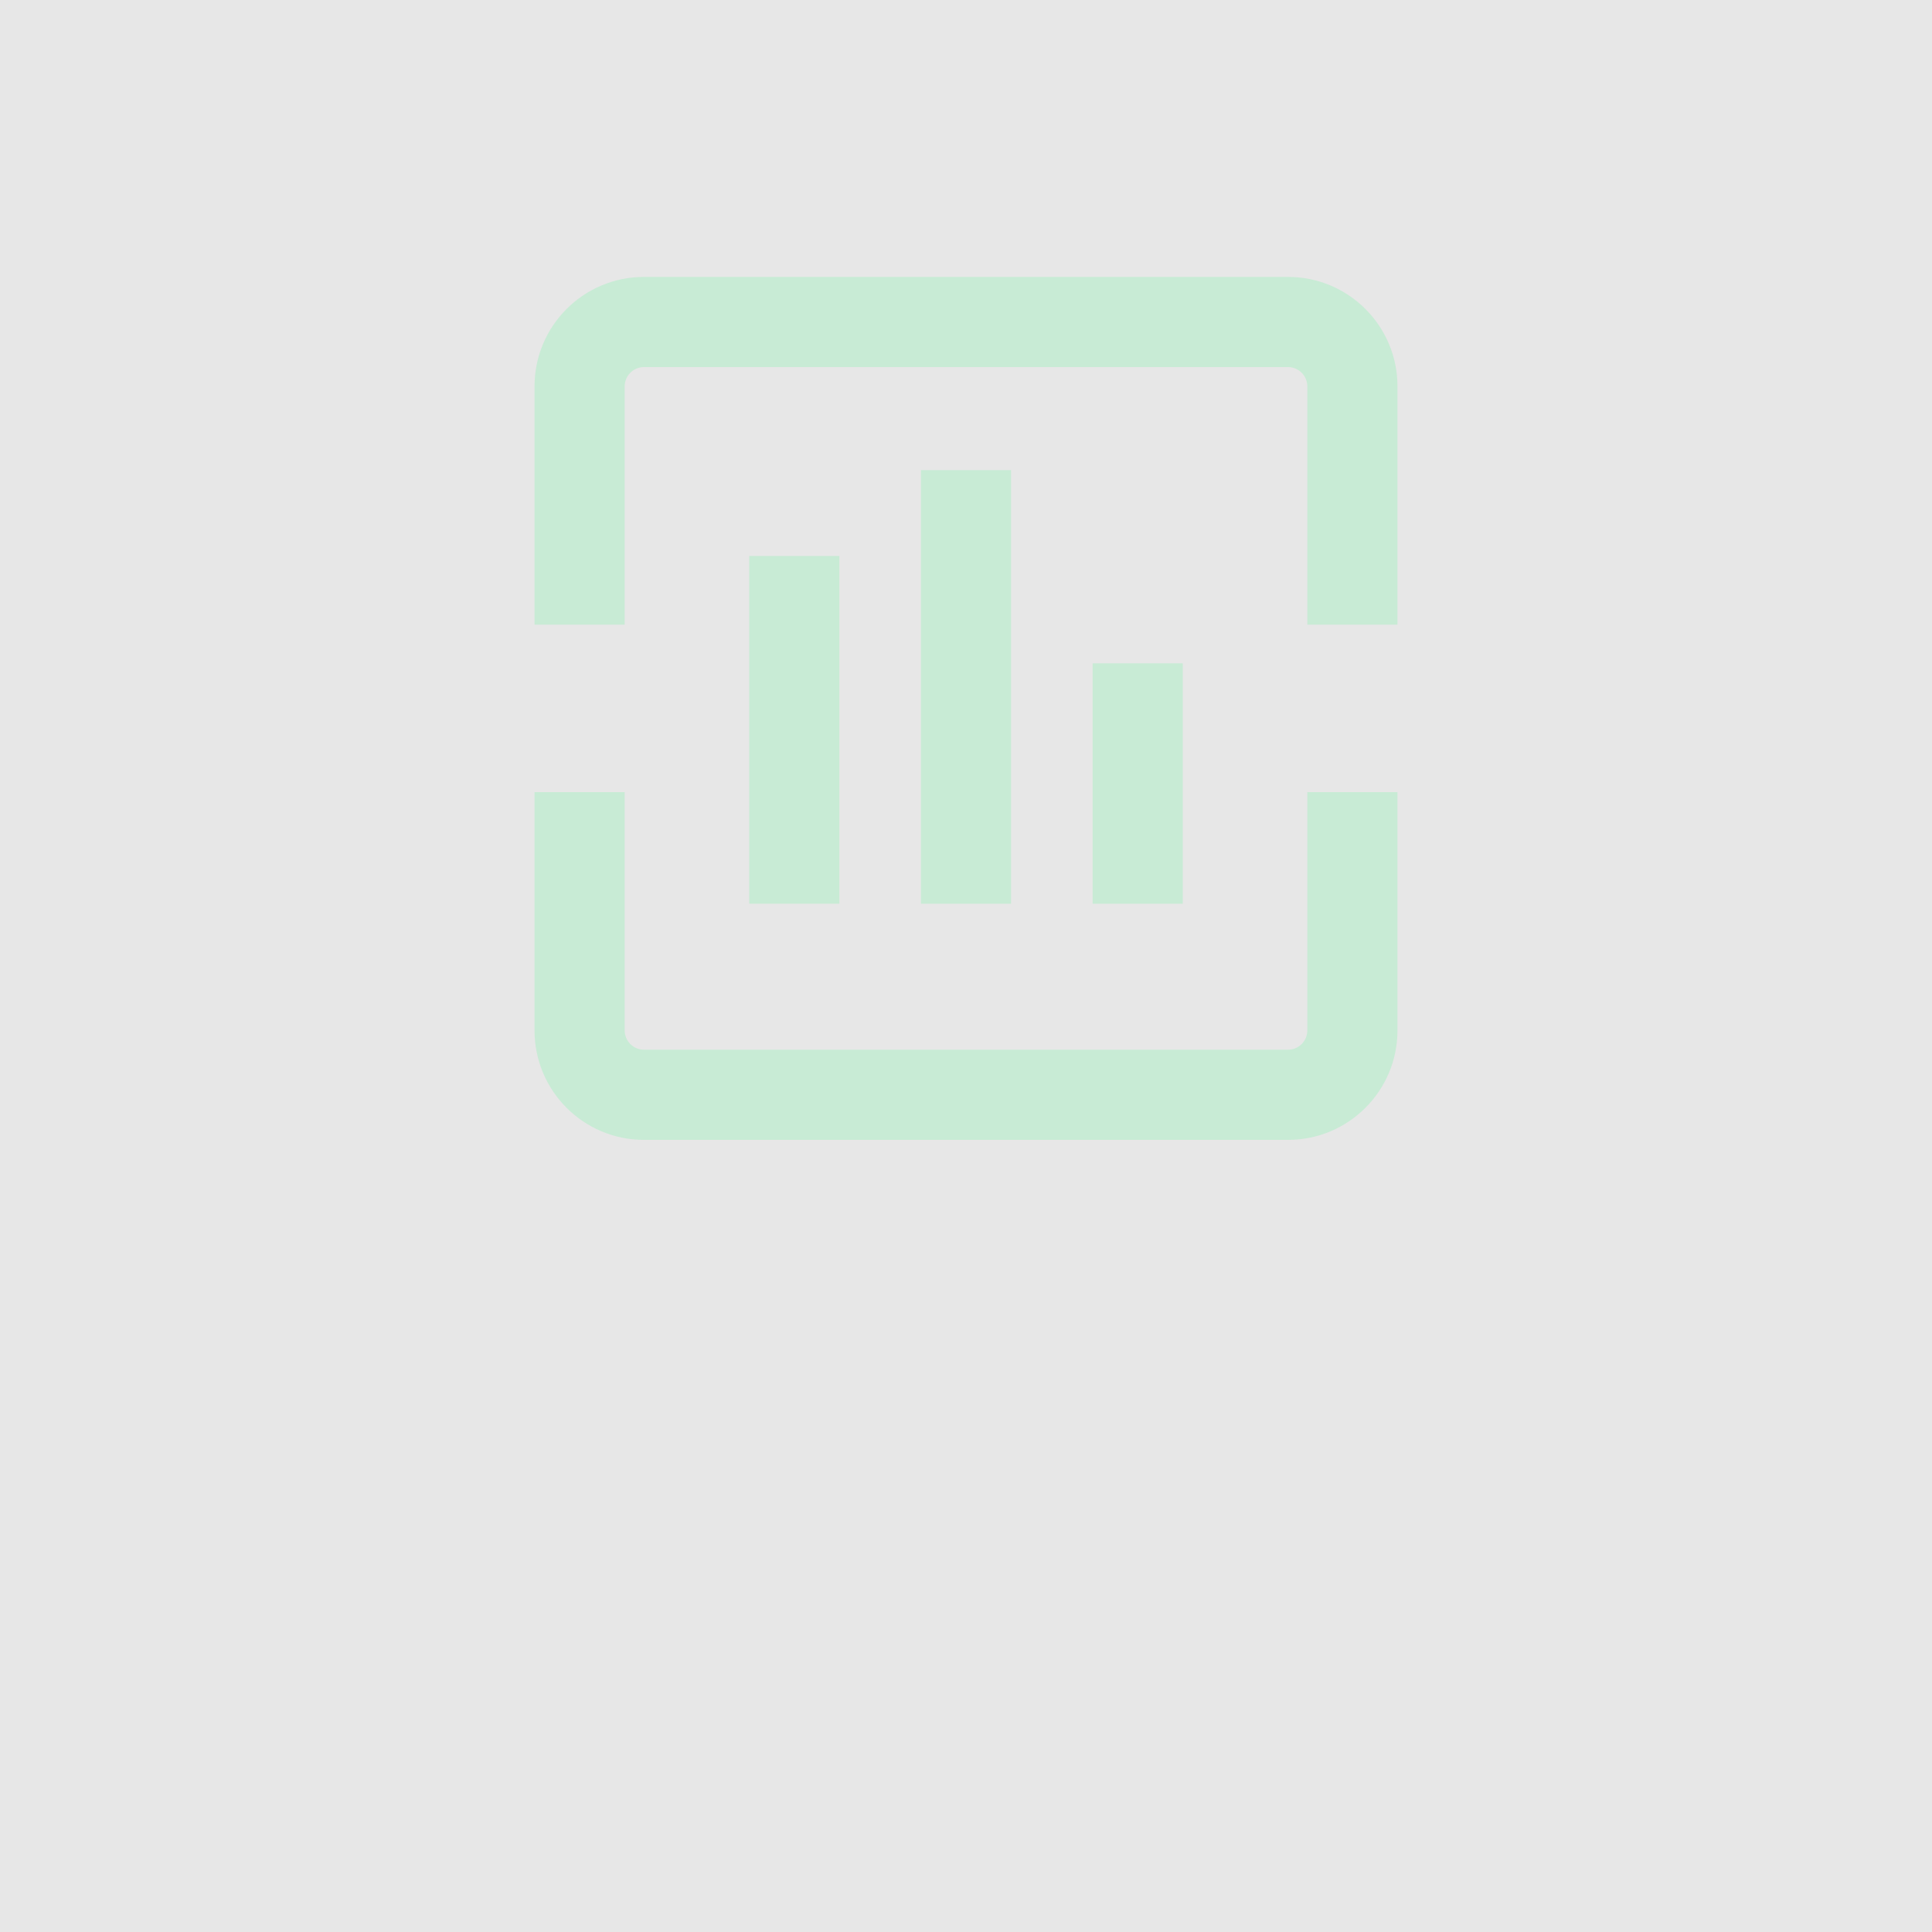
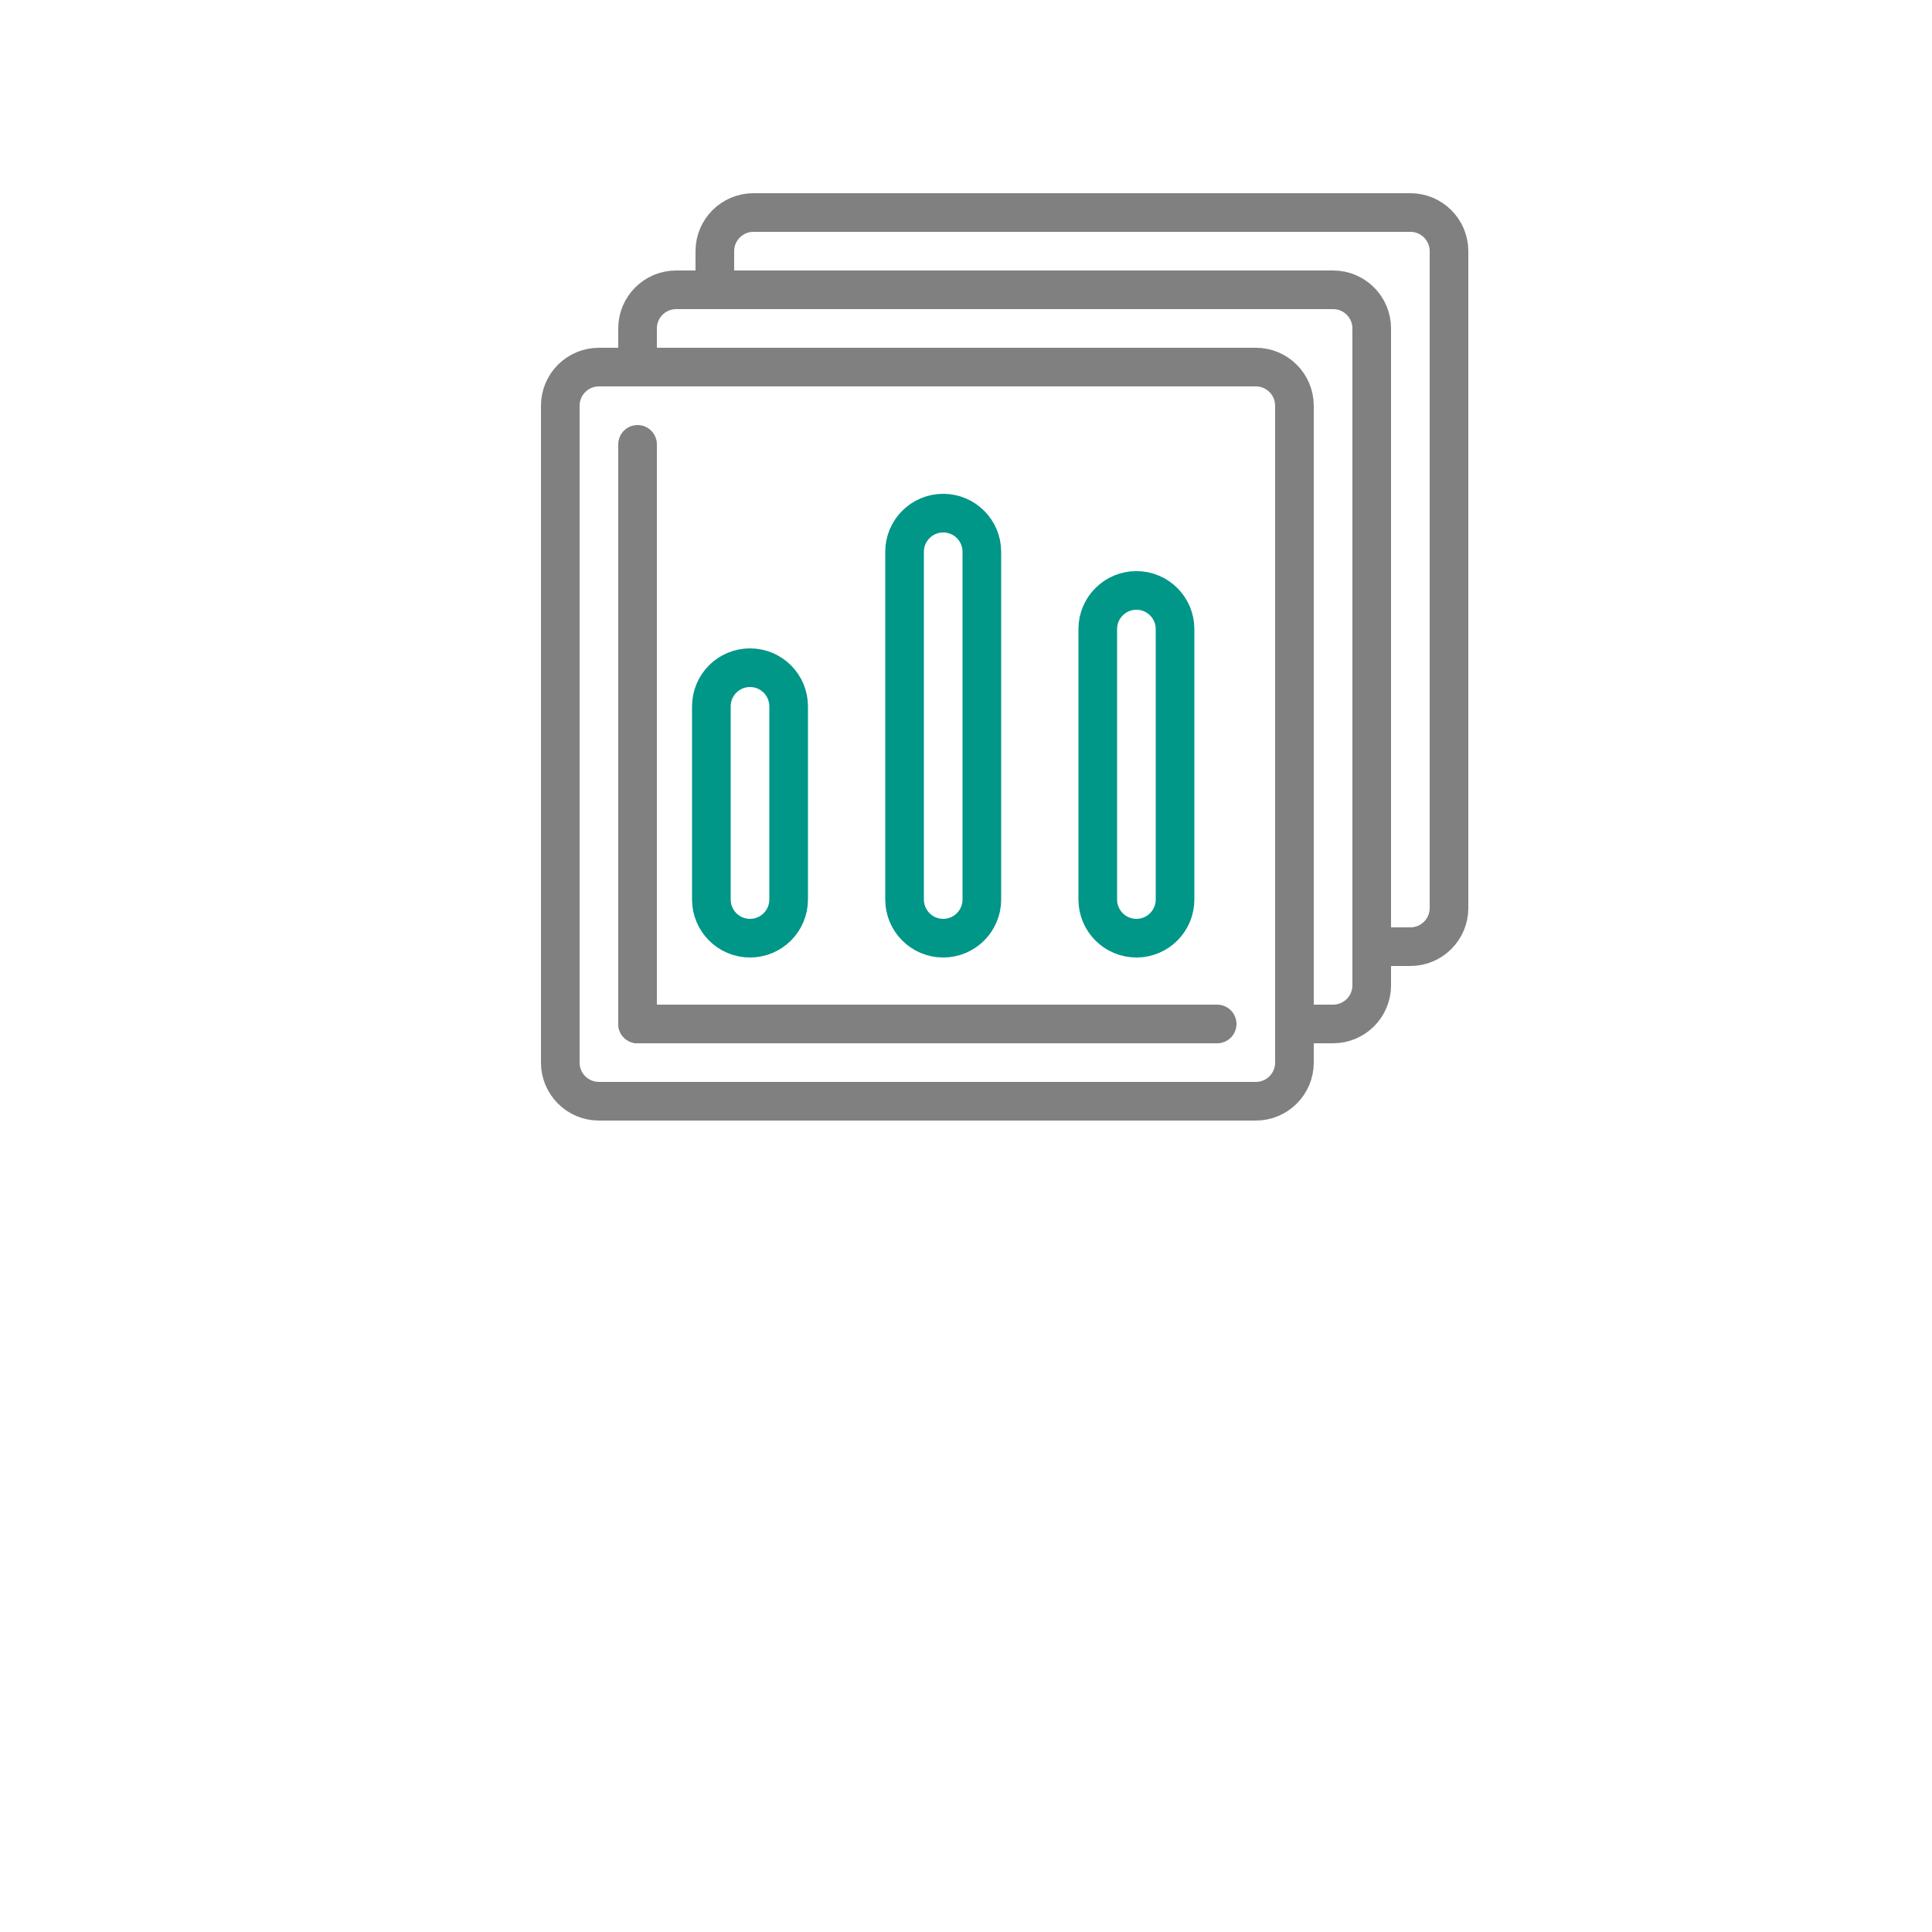
- <svg xmlns="http://www.w3.org/2000/svg" width="60" height="60" viewBox="0 0 60 60" fill="none">
-   <rect width="60" height="60" fill="#E7E7E7" />
-   <path fill-rule="evenodd" clip-rule="evenodd" d="M20 11.4C19.669 11.4 19.4 11.669 19.4 12V19.4H16.6V12C16.6 10.122 18.122 8.6 20 8.6H40C41.878 8.6 43.4 10.122 43.4 12V19.4H40.6V12C40.6 11.669 40.331 11.4 40 11.4H20Z" fill="#C8EBD5" />
-   <path fill-rule="evenodd" clip-rule="evenodd" d="M36.732 20.6V28.067H33.932V20.6H36.732Z" fill="#C8EBD5" />
-   <path fill-rule="evenodd" clip-rule="evenodd" d="M31.4 14.6V28.067H28.6V14.6H31.4Z" fill="#C8EBD5" />
-   <path fill-rule="evenodd" clip-rule="evenodd" d="M26.068 17.266V28.066H23.268V17.266H26.068Z" fill="#C8EBD5" />
-   <path fill-rule="evenodd" clip-rule="evenodd" d="M19.4 24.6V32C19.4 32.331 19.669 32.6 20 32.6H40C40.331 32.6 40.6 32.331 40.6 32V24.6H43.4V32C43.4 33.878 41.878 35.4 40 35.4H20C18.122 35.4 16.6 33.878 16.6 32V24.6H19.4Z" fill="#C8EBD5" />
+ <svg xmlns="http://www.w3.org/2000/svg" viewBox="0 0 50 50">
+   <path d="M18.5,7.5v-1a1,1,0,0,1,1-1h17a1,1,0,0,1,1,1v17a1,1,0,0,1-1,1h-1" style="fill:none;stroke:gray;stroke-linecap:round;stroke-linejoin:round" />
+   <path d="M16.5,9.5v-1a1,1,0,0,1,1-1h17a1,1,0,0,1,1,1v17a1,1,0,0,1-1,1h-1" style="fill:none;stroke:gray;stroke-linecap:round;stroke-linejoin:round" />
+   <rect x="14.5" y="9.5" width="19" height="19" rx="1" style="fill:none;stroke:gray;stroke-linecap:round;stroke-linejoin:round" />
+   <line x1="16.5" y1="11.5" x2="16.5" y2="26.5" style="fill:none;stroke:gray;stroke-linecap:round;stroke-linejoin:round" />
+   <line x1="31.5" y1="26.5" x2="16.5" y2="26.5" style="fill:none;stroke:gray;stroke-linecap:round;stroke-linejoin:round" />
+   <rect x="18.41" y="17.28" width="2" height="7" rx="1" style="fill:none;stroke:#009688;stroke-linecap:round;stroke-linejoin:round" />
+   <rect x="23.41" y="13.28" width="2" height="11" rx="1" style="fill:none;stroke:#009688;stroke-linecap:round;stroke-linejoin:round" />
+   <rect x="28.41" y="15.28" width="2" height="9" rx="1" style="fill:none;stroke:#009688;stroke-linecap:round;stroke-linejoin:round" />
</svg>
